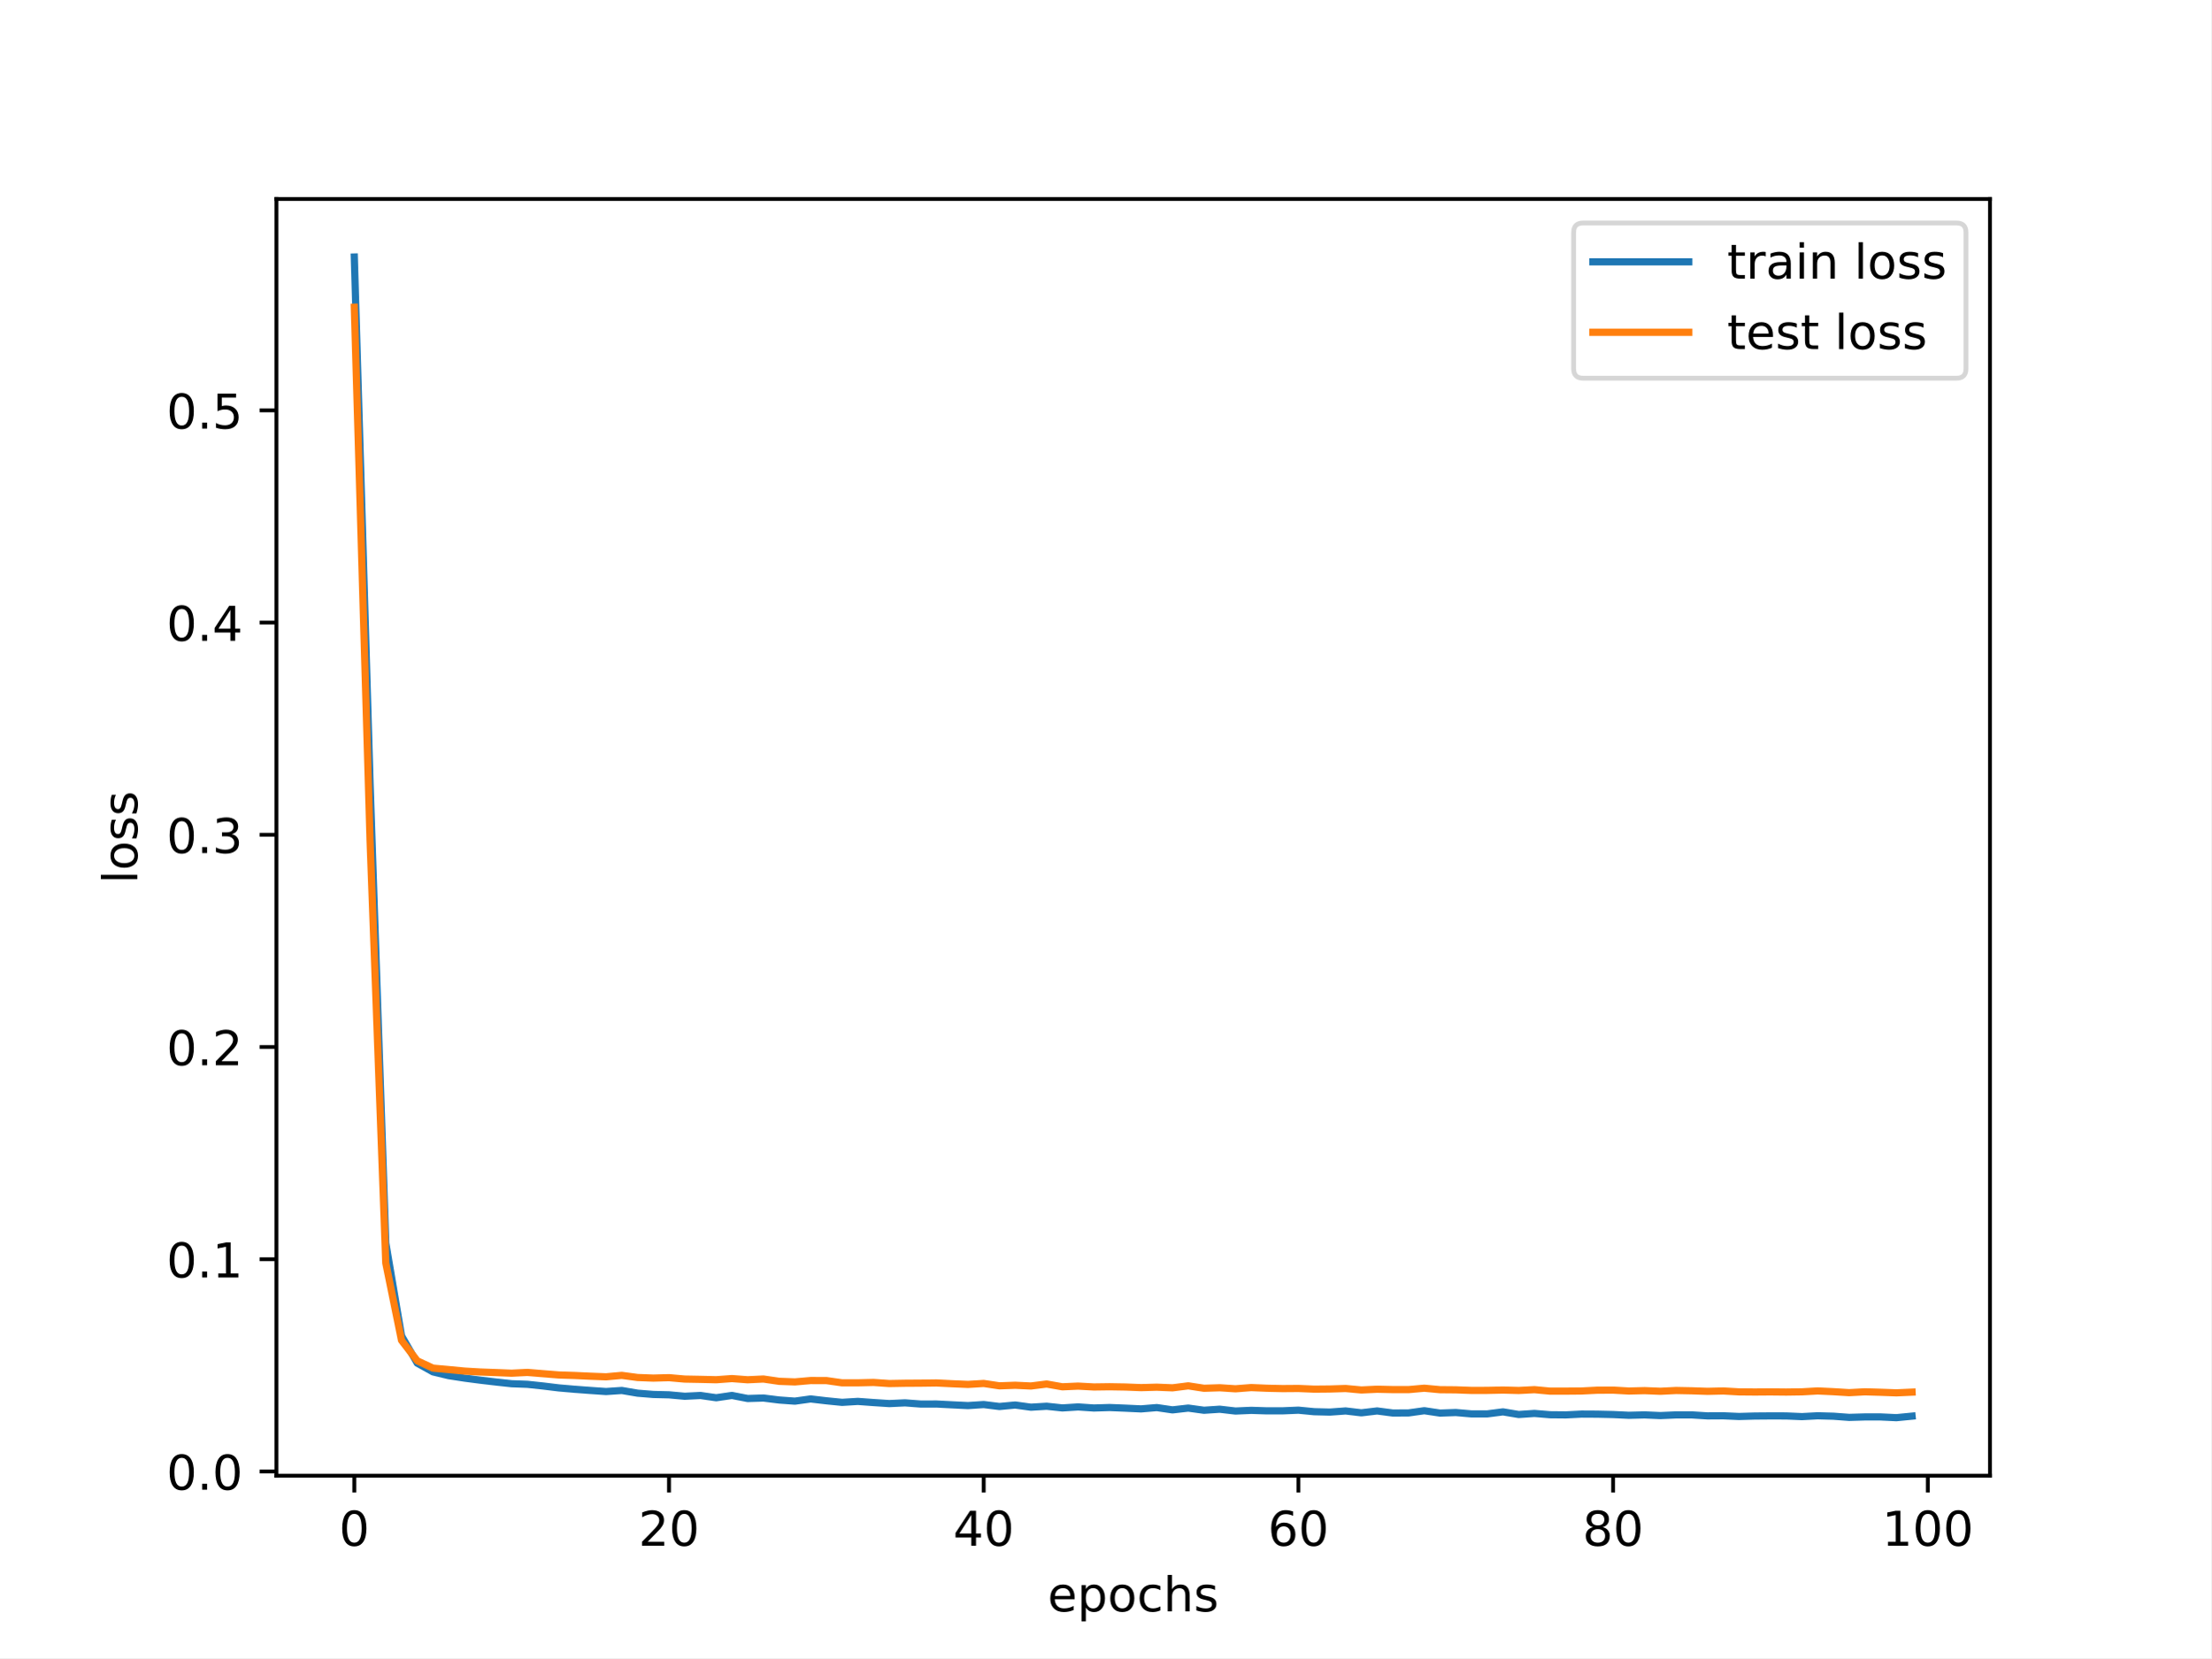
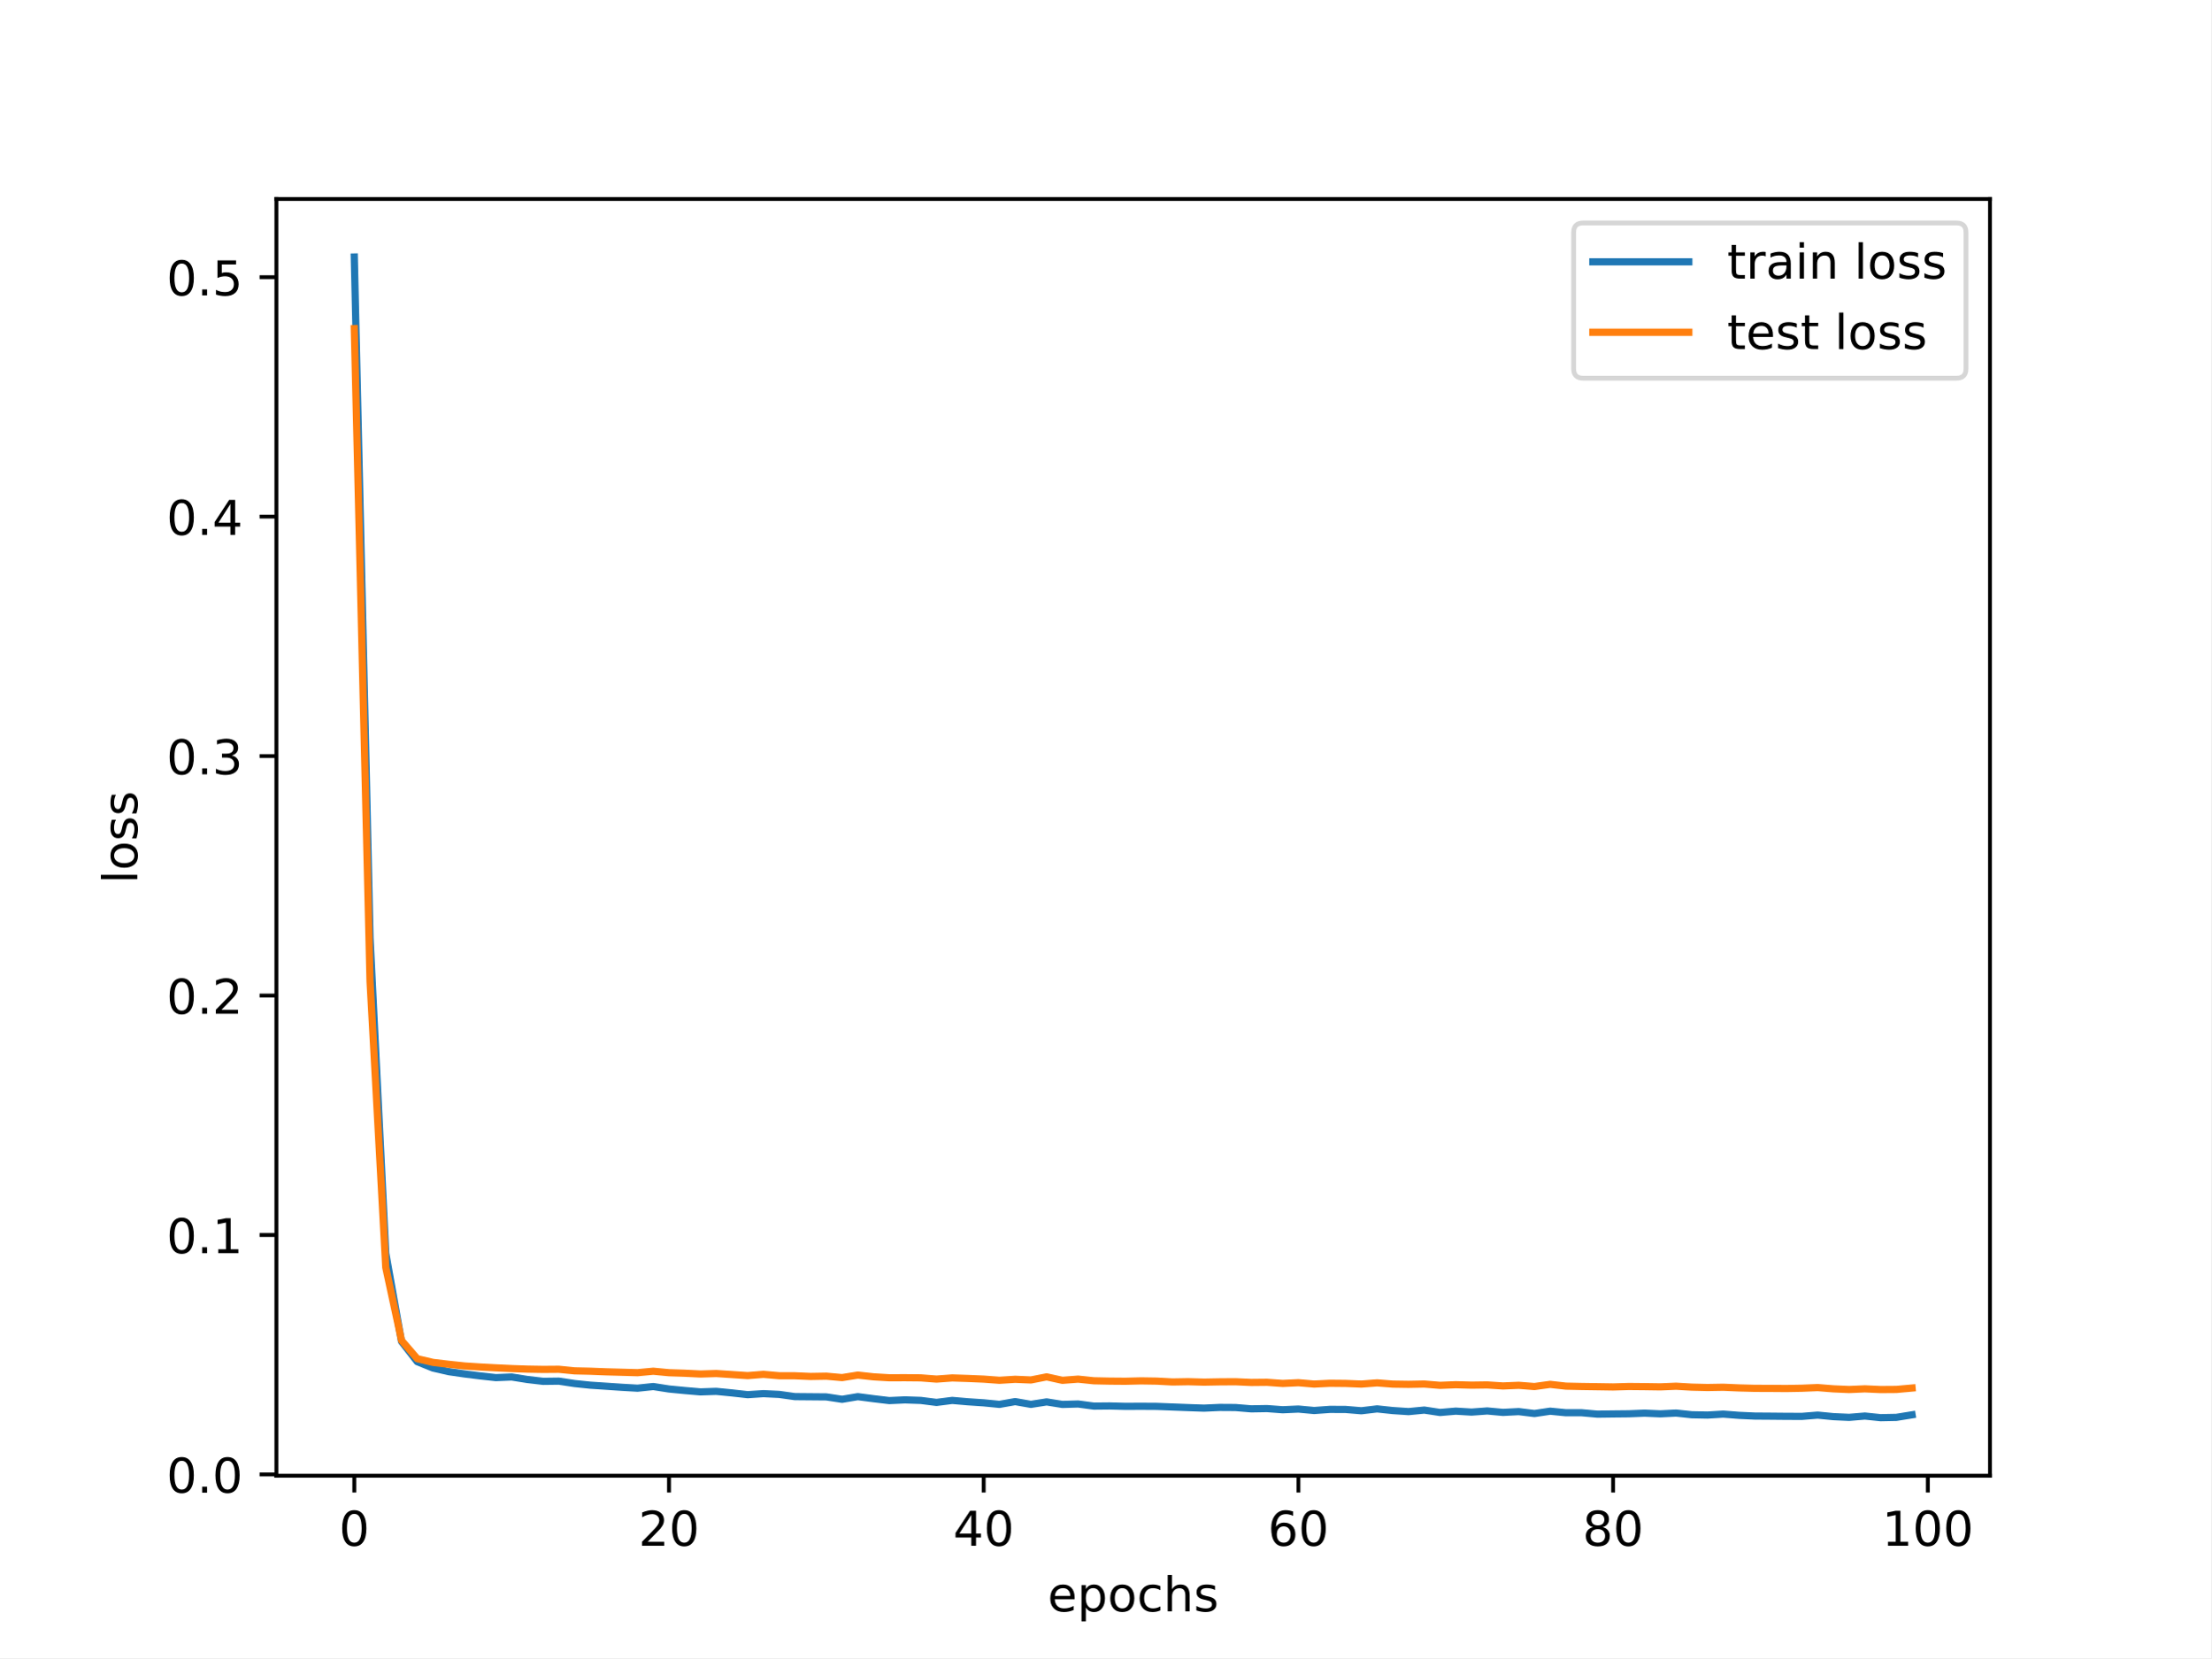
<svg xmlns="http://www.w3.org/2000/svg" xmlns:xlink="http://www.w3.org/1999/xlink" width="460.8pt" height="345.6pt" viewBox="0 0 460.8 345.6" version="1.1">
  <defs>
    <style type="text/css">*{stroke-linejoin: round; stroke-linecap: butt}</style>
  </defs>
  <g id="figure_1">
    <g id="patch_1">
      <path d="M 0 345.6  L 460.8 345.6  L 460.8 0  L 0 0  z " style="fill: #ffffff" />
    </g>
    <g id="axes_1">
      <g id="patch_2">
        <path d="M 57.6 307.584  L 414.72 307.584  L 414.72 41.472  L 57.6 41.472  z " style="fill: #ffffff" />
      </g>
      <g id="matplotlib.axis_1">
        <g id="xtick_1">
          <g id="line2d_1">
            <defs>
-               <path id="md109030a30" d="M 0 0  L 0 3.5  " style="stroke: #000000; stroke-width: 0.8" />
-             </defs>
-             <g>
-               <use xlink:href="#md109030a30" x="73.833" y="307.584" style="stroke: #000000; stroke-width: 0.8" />
+               <path id="m4e9d745cf6" d="M 0 0  L 0 3.5  " style="stroke: #000000; stroke-width: 0.8" />
+             </defs>
+             <g>
+               <use xlink:href="#m4e9d745cf6" x="73.833" y="307.584" style="stroke: #000000; stroke-width: 0.8" />
            </g>
          </g>
          <g id="text_1">
            <g transform="translate(70.65148 322.1824) scale(0.1 -0.1)">
              <defs>
                <path id="DejaVuSans-30" d="M 2034 4250  Q 1547 4250 1301 3770  Q 1056 3291 1056 2328  Q 1056 1369 1301 889  Q 1547 409 2034 409  Q 2525 409 2770 889  Q 3016 1369 3016 2328  Q 3016 3291 2770 3770  Q 2525 4250 2034 4250  z M 2034 4750  Q 2819 4750 3233 4129  Q 3647 3509 3647 2328  Q 3647 1150 3233 529  Q 2819 -91 2034 -91  Q 1250 -91 836 529  Q 422 1150 422 2328  Q 422 3509 836 4129  Q 1250 4750 2034 4750  z " transform="scale(0.015625)" />
              </defs>
              <use xlink:href="#DejaVuSans-30" />
            </g>
          </g>
        </g>
        <g id="xtick_2">
          <g id="line2d_2">
            <g>
-               <use xlink:href="#md109030a30" x="139.42" y="307.584" style="stroke: #000000; stroke-width: 0.8" />
+               <use xlink:href="#m4e9d745cf6" x="139.42" y="307.584" style="stroke: #000000; stroke-width: 0.8" />
            </g>
          </g>
          <g id="text_2">
            <g transform="translate(133.057 322.1824) scale(0.1 -0.1)">
              <defs>
                <path id="DejaVuSans-32" d="M 1228 531  L 3431 531  L 3431 0  L 469 0  L 469 531  Q 828 903 1448 1529  Q 2069 2156 2228 2338  Q 2531 2678 2651 2914  Q 2772 3150 2772 3378  Q 2772 3750 2511 3984  Q 2250 4219 1831 4219  Q 1534 4219 1204 4116  Q 875 4013 500 3803  L 500 4441  Q 881 4594 1212 4672  Q 1544 4750 1819 4750  Q 2544 4750 2975 4387  Q 3406 4025 3406 3419  Q 3406 3131 3298 2873  Q 3191 2616 2906 2266  Q 2828 2175 2409 1742  Q 1991 1309 1228 531  z " transform="scale(0.015625)" />
              </defs>
              <use xlink:href="#DejaVuSans-32" />
              <use xlink:href="#DejaVuSans-30" x="63.623" />
            </g>
          </g>
        </g>
        <g id="xtick_3">
          <g id="line2d_3">
            <g>
-               <use xlink:href="#md109030a30" x="205.006" y="307.584" style="stroke: #000000; stroke-width: 0.8" />
+               <use xlink:href="#m4e9d745cf6" x="205.006" y="307.584" style="stroke: #000000; stroke-width: 0.8" />
            </g>
          </g>
          <g id="text_3">
            <g transform="translate(198.6438 322.1824) scale(0.1 -0.1)">
              <defs>
                <path id="DejaVuSans-34" d="M 2419 4116  L 825 1625  L 2419 1625  L 2419 4116  z M 2253 4666  L 3047 4666  L 3047 1625  L 3713 1625  L 3713 1100  L 3047 1100  L 3047 0  L 2419 0  L 2419 1100  L 313 1100  L 313 1709  L 2253 4666  z " transform="scale(0.015625)" />
              </defs>
              <use xlink:href="#DejaVuSans-34" />
              <use xlink:href="#DejaVuSans-30" x="63.623" />
            </g>
          </g>
        </g>
        <g id="xtick_4">
          <g id="line2d_4">
            <g>
-               <use xlink:href="#md109030a30" x="270.593" y="307.584" style="stroke: #000000; stroke-width: 0.8" />
+               <use xlink:href="#m4e9d745cf6" x="270.593" y="307.584" style="stroke: #000000; stroke-width: 0.8" />
            </g>
          </g>
          <g id="text_4">
            <g transform="translate(264.2306 322.1824) scale(0.1 -0.1)">
              <defs>
                <path id="DejaVuSans-36" d="M 2113 2584  Q 1688 2584 1439 2293  Q 1191 2003 1191 1497  Q 1191 994 1439 701  Q 1688 409 2113 409  Q 2538 409 2786 701  Q 3034 994 3034 1497  Q 3034 2003 2786 2293  Q 2538 2584 2113 2584  z M 3366 4563  L 3366 3988  Q 3128 4100 2886 4159  Q 2644 4219 2406 4219  Q 1781 4219 1451 3797  Q 1122 3375 1075 2522  Q 1259 2794 1537 2939  Q 1816 3084 2150 3084  Q 2853 3084 3261 2657  Q 3669 2231 3669 1497  Q 3669 778 3244 343  Q 2819 -91 2113 -91  Q 1303 -91 875 529  Q 447 1150 447 2328  Q 447 3434 972 4092  Q 1497 4750 2381 4750  Q 2619 4750 2861 4703  Q 3103 4656 3366 4563  z " transform="scale(0.015625)" />
              </defs>
              <use xlink:href="#DejaVuSans-36" />
              <use xlink:href="#DejaVuSans-30" x="63.623" />
            </g>
          </g>
        </g>
        <g id="xtick_5">
          <g id="line2d_5">
            <g>
-               <use xlink:href="#md109030a30" x="336.18" y="307.584" style="stroke: #000000; stroke-width: 0.8" />
+               <use xlink:href="#m4e9d745cf6" x="336.18" y="307.584" style="stroke: #000000; stroke-width: 0.8" />
            </g>
          </g>
          <g id="text_5">
            <g transform="translate(329.8173 322.1824) scale(0.1 -0.1)">
              <defs>
                <path id="DejaVuSans-38" d="M 2034 2216  Q 1584 2216 1326 1975  Q 1069 1734 1069 1313  Q 1069 891 1326 650  Q 1584 409 2034 409  Q 2484 409 2743 651  Q 3003 894 3003 1313  Q 3003 1734 2745 1975  Q 2488 2216 2034 2216  z M 1403 2484  Q 997 2584 770 2862  Q 544 3141 544 3541  Q 544 4100 942 4425  Q 1341 4750 2034 4750  Q 2731 4750 3128 4425  Q 3525 4100 3525 3541  Q 3525 3141 3298 2862  Q 3072 2584 2669 2484  Q 3125 2378 3379 2068  Q 3634 1759 3634 1313  Q 3634 634 3220 271  Q 2806 -91 2034 -91  Q 1263 -91 848 271  Q 434 634 434 1313  Q 434 1759 690 2068  Q 947 2378 1403 2484  z M 1172 3481  Q 1172 3119 1398 2916  Q 1625 2713 2034 2713  Q 2441 2713 2670 2916  Q 2900 3119 2900 3481  Q 2900 3844 2670 4047  Q 2441 4250 2034 4250  Q 1625 4250 1398 4047  Q 1172 3844 1172 3481  z " transform="scale(0.015625)" />
              </defs>
              <use xlink:href="#DejaVuSans-38" />
              <use xlink:href="#DejaVuSans-30" x="63.623" />
            </g>
          </g>
        </g>
        <g id="xtick_6">
          <g id="line2d_6">
            <g>
-               <use xlink:href="#md109030a30" x="401.767" y="307.584" style="stroke: #000000; stroke-width: 0.8" />
+               <use xlink:href="#m4e9d745cf6" x="401.767" y="307.584" style="stroke: #000000; stroke-width: 0.8" />
            </g>
          </g>
          <g id="text_6">
            <g transform="translate(392.2229 322.1824) scale(0.1 -0.1)">
              <defs>
                <path id="DejaVuSans-31" d="M 794 531  L 1825 531  L 1825 4091  L 703 3866  L 703 4441  L 1819 4666  L 2450 4666  L 2450 531  L 3481 531  L 3481 0  L 794 0  L 794 531  z " transform="scale(0.015625)" />
              </defs>
              <use xlink:href="#DejaVuSans-31" />
              <use xlink:href="#DejaVuSans-30" x="63.623" />
              <use xlink:href="#DejaVuSans-30" x="127.246" />
            </g>
          </g>
        </g>
        <g id="text_7">
          <g transform="translate(218.3272 335.8606) scale(0.1 -0.1)">
            <defs>
              <path id="DejaVuSans-65" d="M 3597 1894  L 3597 1613  L 953 1613  Q 991 1019 1311 708  Q 1631 397 2203 397  Q 2534 397 2845 478  Q 3156 559 3463 722  L 3463 178  Q 3153 47 2828 -22  Q 2503 -91 2169 -91  Q 1331 -91 842 396  Q 353 884 353 1716  Q 353 2575 817 3079  Q 1281 3584 2069 3584  Q 2775 3584 3186 3129  Q 3597 2675 3597 1894  z M 3022 2063  Q 3016 2534 2758 2815  Q 2500 3097 2075 3097  Q 1594 3097 1305 2825  Q 1016 2553 972 2059  L 3022 2063  z " transform="scale(0.015625)" />
              <path id="DejaVuSans-70" d="M 1159 525  L 1159 -1331  L 581 -1331  L 581 3500  L 1159 3500  L 1159 2969  Q 1341 3281 1617 3432  Q 1894 3584 2278 3584  Q 2916 3584 3314 3078  Q 3713 2572 3713 1747  Q 3713 922 3314 415  Q 2916 -91 2278 -91  Q 1894 -91 1617 61  Q 1341 213 1159 525  z M 3116 1747  Q 3116 2381 2855 2742  Q 2594 3103 2138 3103  Q 1681 3103 1420 2742  Q 1159 2381 1159 1747  Q 1159 1113 1420 752  Q 1681 391 2138 391  Q 2594 391 2855 752  Q 3116 1113 3116 1747  z " transform="scale(0.015625)" />
              <path id="DejaVuSans-6f" d="M 1959 3097  Q 1497 3097 1228 2736  Q 959 2375 959 1747  Q 959 1119 1226 758  Q 1494 397 1959 397  Q 2419 397 2687 759  Q 2956 1122 2956 1747  Q 2956 2369 2687 2733  Q 2419 3097 1959 3097  z M 1959 3584  Q 2709 3584 3137 3096  Q 3566 2609 3566 1747  Q 3566 888 3137 398  Q 2709 -91 1959 -91  Q 1206 -91 779 398  Q 353 888 353 1747  Q 353 2609 779 3096  Q 1206 3584 1959 3584  z " transform="scale(0.015625)" />
              <path id="DejaVuSans-63" d="M 3122 3366  L 3122 2828  Q 2878 2963 2633 3030  Q 2388 3097 2138 3097  Q 1578 3097 1268 2742  Q 959 2388 959 1747  Q 959 1106 1268 751  Q 1578 397 2138 397  Q 2388 397 2633 464  Q 2878 531 3122 666  L 3122 134  Q 2881 22 2623 -34  Q 2366 -91 2075 -91  Q 1284 -91 818 406  Q 353 903 353 1747  Q 353 2603 823 3093  Q 1294 3584 2113 3584  Q 2378 3584 2631 3529  Q 2884 3475 3122 3366  z " transform="scale(0.015625)" />
              <path id="DejaVuSans-68" d="M 3513 2113  L 3513 0  L 2938 0  L 2938 2094  Q 2938 2591 2744 2837  Q 2550 3084 2163 3084  Q 1697 3084 1428 2787  Q 1159 2491 1159 1978  L 1159 0  L 581 0  L 581 4863  L 1159 4863  L 1159 2956  Q 1366 3272 1645 3428  Q 1925 3584 2291 3584  Q 2894 3584 3203 3211  Q 3513 2838 3513 2113  z " transform="scale(0.015625)" />
              <path id="DejaVuSans-73" d="M 2834 3397  L 2834 2853  Q 2591 2978 2328 3040  Q 2066 3103 1784 3103  Q 1356 3103 1142 2972  Q 928 2841 928 2578  Q 928 2378 1081 2264  Q 1234 2150 1697 2047  L 1894 2003  Q 2506 1872 2764 1633  Q 3022 1394 3022 966  Q 3022 478 2636 193  Q 2250 -91 1575 -91  Q 1294 -91 989 -36  Q 684 19 347 128  L 347 722  Q 666 556 975 473  Q 1284 391 1588 391  Q 1994 391 2212 530  Q 2431 669 2431 922  Q 2431 1156 2273 1281  Q 2116 1406 1581 1522  L 1381 1569  Q 847 1681 609 1914  Q 372 2147 372 2553  Q 372 3047 722 3315  Q 1072 3584 1716 3584  Q 2034 3584 2315 3537  Q 2597 3491 2834 3397  z " transform="scale(0.015625)" />
            </defs>
            <use xlink:href="#DejaVuSans-65" />
            <use xlink:href="#DejaVuSans-70" x="61.523" />
            <use xlink:href="#DejaVuSans-6f" x="125" />
            <use xlink:href="#DejaVuSans-63" x="186.182" />
            <use xlink:href="#DejaVuSans-68" x="241.162" />
            <use xlink:href="#DejaVuSans-73" x="304.541" />
          </g>
        </g>
      </g>
      <g id="matplotlib.axis_2">
        <g id="ytick_1">
          <g id="line2d_7">
            <defs>
-               <path id="md0ce4b1f92" d="M 0 0  L -3.5 0  " style="stroke: #000000; stroke-width: 0.8" />
-             </defs>
-             <g>
-               <use xlink:href="#md0ce4b1f92" x="57.6" y="306.702" style="stroke: #000000; stroke-width: 0.8" />
+               <path id="m47019072ee" d="M 0 0  L -3.5 0  " style="stroke: #000000; stroke-width: 0.8" />
+             </defs>
+             <g>
+               <use xlink:href="#m47019072ee" x="57.6" y="307.319" style="stroke: #000000; stroke-width: 0.8" />
            </g>
          </g>
          <g id="text_8">
-             <g transform="translate(34.69687 310.5011) scale(0.1 -0.1)">
+             <g transform="translate(34.69687 311.1183) scale(0.1 -0.1)">
              <defs>
                <path id="DejaVuSans-2e" d="M 684 794  L 1344 794  L 1344 0  L 684 0  L 684 794  z " transform="scale(0.015625)" />
              </defs>
              <use xlink:href="#DejaVuSans-30" />
              <use xlink:href="#DejaVuSans-2e" x="63.623" />
              <use xlink:href="#DejaVuSans-30" x="95.41" />
            </g>
          </g>
        </g>
        <g id="ytick_2">
          <g id="line2d_8">
            <g>
-               <use xlink:href="#md0ce4b1f92" x="57.6" y="262.466" style="stroke: #000000; stroke-width: 0.8" />
+               <use xlink:href="#m47019072ee" x="57.6" y="257.409" style="stroke: #000000; stroke-width: 0.8" />
            </g>
          </g>
          <g id="text_9">
-             <g transform="translate(34.69687 266.2657) scale(0.1 -0.1)">
+             <g transform="translate(34.69687 261.2081) scale(0.1 -0.1)">
              <use xlink:href="#DejaVuSans-30" />
              <use xlink:href="#DejaVuSans-2e" x="63.623" />
              <use xlink:href="#DejaVuSans-31" x="95.41" />
            </g>
          </g>
        </g>
        <g id="ytick_3">
          <g id="line2d_9">
            <g>
-               <use xlink:href="#md0ce4b1f92" x="57.6" y="218.231" style="stroke: #000000; stroke-width: 0.8" />
+               <use xlink:href="#m47019072ee" x="57.6" y="207.499" style="stroke: #000000; stroke-width: 0.8" />
            </g>
          </g>
          <g id="text_10">
-             <g transform="translate(34.69687 222.0302) scale(0.1 -0.1)">
+             <g transform="translate(34.69687 211.2979) scale(0.1 -0.1)">
              <use xlink:href="#DejaVuSans-30" />
              <use xlink:href="#DejaVuSans-2e" x="63.623" />
              <use xlink:href="#DejaVuSans-32" x="95.41" />
            </g>
          </g>
        </g>
        <g id="ytick_4">
          <g id="line2d_10">
            <g>
-               <use xlink:href="#md0ce4b1f92" x="57.6" y="173.995" style="stroke: #000000; stroke-width: 0.8" />
+               <use xlink:href="#m47019072ee" x="57.6" y="157.588" style="stroke: #000000; stroke-width: 0.8" />
            </g>
          </g>
          <g id="text_11">
-             <g transform="translate(34.69687 177.7947) scale(0.1 -0.1)">
+             <g transform="translate(34.69687 161.3877) scale(0.1 -0.1)">
              <defs>
                <path id="DejaVuSans-33" d="M 2597 2516  Q 3050 2419 3304 2112  Q 3559 1806 3559 1356  Q 3559 666 3084 287  Q 2609 -91 1734 -91  Q 1441 -91 1130 -33  Q 819 25 488 141  L 488 750  Q 750 597 1062 519  Q 1375 441 1716 441  Q 2309 441 2620 675  Q 2931 909 2931 1356  Q 2931 1769 2642 2001  Q 2353 2234 1838 2234  L 1294 2234  L 1294 2753  L 1863 2753  Q 2328 2753 2575 2939  Q 2822 3125 2822 3475  Q 2822 3834 2567 4026  Q 2313 4219 1838 4219  Q 1578 4219 1281 4162  Q 984 4106 628 3988  L 628 4550  Q 988 4650 1302 4700  Q 1616 4750 1894 4750  Q 2613 4750 3031 4423  Q 3450 4097 3450 3541  Q 3450 3153 3228 2886  Q 3006 2619 2597 2516  z " transform="scale(0.015625)" />
              </defs>
              <use xlink:href="#DejaVuSans-30" />
              <use xlink:href="#DejaVuSans-2e" x="63.623" />
              <use xlink:href="#DejaVuSans-33" x="95.41" />
            </g>
          </g>
        </g>
        <g id="ytick_5">
          <g id="line2d_11">
            <g>
-               <use xlink:href="#md0ce4b1f92" x="57.6" y="129.76" style="stroke: #000000; stroke-width: 0.8" />
+               <use xlink:href="#m47019072ee" x="57.6" y="107.678" style="stroke: #000000; stroke-width: 0.8" />
            </g>
          </g>
          <g id="text_12">
-             <g transform="translate(34.69687 133.5592) scale(0.1 -0.1)">
+             <g transform="translate(34.69687 111.4775) scale(0.1 -0.1)">
              <use xlink:href="#DejaVuSans-30" />
              <use xlink:href="#DejaVuSans-2e" x="63.623" />
              <use xlink:href="#DejaVuSans-34" x="95.41" />
            </g>
          </g>
        </g>
        <g id="ytick_6">
          <g id="line2d_12">
            <g>
-               <use xlink:href="#md0ce4b1f92" x="57.6" y="85.525" style="stroke: #000000; stroke-width: 0.8" />
+               <use xlink:href="#m47019072ee" x="57.6" y="57.768" style="stroke: #000000; stroke-width: 0.8" />
            </g>
          </g>
          <g id="text_13">
-             <g transform="translate(34.69687 89.32374) scale(0.1 -0.1)">
+             <g transform="translate(34.69687 61.56724) scale(0.1 -0.1)">
              <defs>
                <path id="DejaVuSans-35" d="M 691 4666  L 3169 4666  L 3169 4134  L 1269 4134  L 1269 2991  Q 1406 3038 1543 3061  Q 1681 3084 1819 3084  Q 2600 3084 3056 2656  Q 3513 2228 3513 1497  Q 3513 744 3044 326  Q 2575 -91 1722 -91  Q 1428 -91 1123 -41  Q 819 9 494 109  L 494 744  Q 775 591 1075 516  Q 1375 441 1709 441  Q 2250 441 2565 725  Q 2881 1009 2881 1497  Q 2881 1984 2565 2268  Q 2250 2553 1709 2553  Q 1456 2553 1204 2497  Q 953 2441 691 2322  L 691 4666  z " transform="scale(0.015625)" />
              </defs>
              <use xlink:href="#DejaVuSans-30" />
              <use xlink:href="#DejaVuSans-2e" x="63.623" />
              <use xlink:href="#DejaVuSans-35" x="95.41" />
            </g>
          </g>
        </g>
        <g id="text_14">
          <g transform="translate(28.61719 184.1858) rotate(-90) scale(0.1 -0.1)">
            <defs>
              <path id="DejaVuSans-6c" d="M 603 4863  L 1178 4863  L 1178 0  L 603 0  L 603 4863  z " transform="scale(0.015625)" />
            </defs>
            <use xlink:href="#DejaVuSans-6c" />
            <use xlink:href="#DejaVuSans-6f" x="27.783" />
            <use xlink:href="#DejaVuSans-73" x="88.965" />
            <use xlink:href="#DejaVuSans-73" x="141.064" />
          </g>
        </g>
      </g>
      <g id="line2d_13">
-         <path d="M 73.833 53.568  L 77.112 163.229  L 80.391 259.089  L 83.671 278.431  L 86.95 284.124  L 90.229 285.943  L 93.509 286.736  L 96.788 287.242  L 100.067 287.672  L 103.347 288.058  L 106.626 288.416  L 109.905 288.538  L 113.185 288.885  L 116.464 289.287  L 119.743 289.571  L 123.023 289.816  L 126.302 290.043  L 129.581 289.821  L 132.861 290.382  L 136.14 290.648  L 139.42 290.728  L 142.699 291.03  L 145.978 290.864  L 149.258 291.339  L 152.537 290.858  L 155.816 291.498  L 159.096 291.397  L 162.375 291.807  L 165.654 292.044  L 168.934 291.586  L 172.213 291.97  L 175.492 292.297  L 178.772 292.096  L 182.051 292.338  L 185.33 292.553  L 188.61 292.4  L 191.889 292.652  L 195.168 292.644  L 198.448 292.815  L 201.727 292.974  L 205.006 292.755  L 208.286 293.165  L 211.565 292.853  L 214.844 293.308  L 218.124 293.109  L 221.403 293.46  L 224.682 293.252  L 227.962 293.475  L 231.241 293.373  L 234.52 293.507  L 237.8 293.659  L 241.079 293.387  L 244.358 293.864  L 247.638 293.491  L 250.917 293.944  L 254.196 293.723  L 257.476 294.108  L 260.755 293.961  L 264.034 294.069  L 267.314 294.064  L 270.593 293.925  L 273.872 294.247  L 277.152 294.329  L 280.431 294.089  L 283.71 294.481  L 286.99 294.088  L 290.269 294.521  L 293.548 294.503  L 296.828 294.039  L 300.107 294.537  L 303.386 294.417  L 306.666 294.705  L 309.945 294.703  L 313.224 294.279  L 316.504 294.831  L 319.783 294.607  L 323.062 294.88  L 326.342 294.91  L 329.621 294.744  L 332.9 294.762  L 336.18 294.838  L 339.459 294.995  L 342.739 294.911  L 346.018 295.054  L 349.297 294.913  L 352.577 294.912  L 355.856 295.117  L 359.135 295.098  L 362.415 295.24  L 365.694 295.147  L 368.973 295.121  L 372.253 295.129  L 375.532 295.268  L 378.811 295.095  L 382.091 295.184  L 385.37 295.428  L 388.649 295.332  L 391.929 295.333  L 395.208 295.488  L 398.487 295.167  " clip-path="url(#pf0cc7316e0)" style="fill: none; stroke: #1f77b4; stroke-width: 1.5; stroke-linecap: square" />
+         <path d="M 73.833 53.568  L 77.112 195.457  L 80.391 261.223  L 83.671 279.608  L 86.95 283.815  L 90.229 285.144  L 93.509 285.898  L 96.788 286.375  L 100.067 286.784  L 103.347 287.143  L 106.626 287.008  L 109.905 287.53  L 113.185 287.915  L 116.464 287.875  L 119.743 288.375  L 123.023 288.716  L 126.302 288.932  L 129.581 289.154  L 132.861 289.344  L 136.14 288.997  L 139.42 289.512  L 142.699 289.831  L 145.978 290.113  L 149.258 290.003  L 152.537 290.327  L 155.816 290.695  L 159.096 290.48  L 162.375 290.637  L 165.654 291.101  L 168.934 291.13  L 172.213 291.159  L 175.492 291.661  L 178.772 291.107  L 182.051 291.536  L 185.33 291.927  L 188.61 291.779  L 191.889 291.892  L 195.168 292.31  L 198.448 291.891  L 201.727 292.176  L 205.006 292.394  L 208.286 292.718  L 211.565 292.138  L 214.844 292.716  L 218.124 292.201  L 221.403 292.73  L 224.682 292.637  L 227.962 293.079  L 231.241 293.048  L 234.52 293.133  L 237.8 293.118  L 241.079 293.137  L 244.358 293.264  L 247.638 293.39  L 250.917 293.504  L 254.196 293.354  L 257.476 293.375  L 260.755 293.65  L 264.034 293.594  L 267.314 293.836  L 270.593 293.69  L 273.872 293.997  L 277.152 293.758  L 280.431 293.773  L 283.71 294.049  L 286.99 293.657  L 290.269 294.007  L 293.548 294.224  L 296.828 293.904  L 300.107 294.408  L 303.386 294.126  L 306.666 294.327  L 309.945 294.087  L 313.224 294.392  L 316.504 294.223  L 319.783 294.628  L 323.062 294.135  L 326.342 294.462  L 329.621 294.461  L 332.9 294.756  L 336.18 294.713  L 339.459 294.68  L 342.739 294.548  L 346.018 294.693  L 349.297 294.53  L 352.577 294.881  L 355.856 294.945  L 359.135 294.746  L 362.415 295.004  L 365.694 295.153  L 368.973 295.176  L 372.253 295.208  L 375.532 295.22  L 378.811 294.953  L 382.091 295.275  L 385.37 295.42  L 388.649 295.148  L 391.929 295.488  L 395.208 295.421  L 398.487 294.891  " clip-path="url(#p6952f107dd)" style="fill: none; stroke: #1f77b4; stroke-width: 1.5; stroke-linecap: square" />
      </g>
      <g id="line2d_14">
-         <path d="M 73.833 64.03  L 77.112 175.046  L 80.391 263.249  L 83.671 279.373  L 86.95 283.635  L 90.229 285.168  L 93.509 285.463  L 96.788 285.778  L 100.067 285.972  L 103.347 286.091  L 106.626 286.223  L 109.905 286.057  L 113.185 286.327  L 116.464 286.591  L 119.743 286.696  L 123.023 286.85  L 126.302 286.973  L 129.581 286.674  L 132.861 287.116  L 136.14 287.242  L 139.42 287.151  L 142.699 287.443  L 145.978 287.503  L 149.258 287.58  L 152.537 287.341  L 155.816 287.588  L 159.096 287.432  L 162.375 287.915  L 165.654 288.04  L 168.934 287.753  L 172.213 287.759  L 175.492 288.231  L 178.772 288.23  L 182.051 288.151  L 185.33 288.378  L 188.61 288.319  L 191.889 288.298  L 195.168 288.255  L 198.448 288.419  L 201.727 288.559  L 205.006 288.359  L 208.286 288.852  L 211.565 288.732  L 214.844 288.887  L 218.124 288.476  L 221.403 289.053  L 224.682 288.908  L 227.962 289.088  L 231.241 289.043  L 234.52 289.098  L 237.8 289.226  L 241.079 289.135  L 244.358 289.271  L 247.638 288.853  L 250.917 289.364  L 254.196 289.257  L 257.476 289.474  L 260.755 289.218  L 264.034 289.358  L 267.314 289.431  L 270.593 289.405  L 273.872 289.547  L 277.152 289.516  L 280.431 289.412  L 283.71 289.719  L 286.99 289.564  L 290.269 289.64  L 293.548 289.644  L 296.828 289.349  L 300.107 289.66  L 303.386 289.69  L 306.666 289.812  L 309.945 289.806  L 313.224 289.733  L 316.504 289.825  L 319.783 289.654  L 323.062 289.964  L 326.342 289.96  L 329.621 289.93  L 332.9 289.763  L 336.18 289.749  L 339.459 289.937  L 342.739 289.854  L 346.018 289.99  L 349.297 289.825  L 352.577 289.891  L 355.856 290.004  L 359.135 289.926  L 362.415 290.113  L 365.694 290.143  L 368.973 290.119  L 372.253 290.153  L 375.532 290.106  L 378.811 289.92  L 382.091 290.075  L 385.37 290.277  L 388.649 290.101  L 391.929 290.196  L 395.208 290.314  L 398.487 290.168  " clip-path="url(#pf0cc7316e0)" style="fill: none; stroke: #ff7f0e; stroke-width: 1.5; stroke-linecap: square" />
+         <path d="M 73.833 68.485  L 77.112 204.495  L 80.391 264.185  L 83.671 279.39  L 86.95 283.199  L 90.229 283.97  L 93.509 284.36  L 96.788 284.712  L 100.067 284.926  L 103.347 285.102  L 106.626 285.257  L 109.905 285.371  L 113.185 285.428  L 116.464 285.402  L 119.743 285.73  L 123.023 285.805  L 126.302 285.933  L 129.581 286.021  L 132.861 286.112  L 136.14 285.805  L 139.42 286.118  L 142.699 286.224  L 145.978 286.389  L 149.258 286.287  L 152.537 286.504  L 155.816 286.724  L 159.096 286.46  L 162.375 286.747  L 165.654 286.757  L 168.934 286.899  L 172.213 286.842  L 175.492 287.139  L 178.772 286.614  L 182.051 286.977  L 185.33 287.173  L 188.61 287.161  L 191.889 287.193  L 195.168 287.447  L 198.448 287.205  L 201.727 287.314  L 205.006 287.453  L 208.286 287.696  L 211.565 287.489  L 214.844 287.629  L 218.124 286.984  L 221.403 287.703  L 224.682 287.453  L 227.962 287.799  L 231.241 287.87  L 234.52 287.896  L 237.8 287.818  L 241.079 287.869  L 244.358 288.048  L 247.638 287.991  L 250.917 288.083  L 254.196 288.022  L 257.476 288.001  L 260.755 288.151  L 264.034 288.119  L 267.314 288.358  L 270.593 288.203  L 273.872 288.485  L 277.152 288.322  L 280.431 288.353  L 283.71 288.489  L 286.99 288.236  L 290.269 288.495  L 293.548 288.545  L 296.828 288.48  L 300.107 288.751  L 303.386 288.619  L 306.666 288.711  L 309.945 288.665  L 313.224 288.878  L 316.504 288.74  L 319.783 288.998  L 323.062 288.546  L 326.342 288.915  L 329.621 288.985  L 332.9 289.033  L 336.18 289.084  L 339.459 288.987  L 342.739 289.018  L 346.018 289.068  L 349.297 288.93  L 352.577 289.123  L 355.856 289.201  L 359.135 289.144  L 362.415 289.287  L 365.694 289.372  L 368.973 289.383  L 372.253 289.41  L 375.532 289.352  L 378.811 289.217  L 382.091 289.48  L 385.37 289.623  L 388.649 289.48  L 391.929 289.631  L 395.208 289.606  L 398.487 289.31  " clip-path="url(#p6952f107dd)" style="fill: none; stroke: #ff7f0e; stroke-width: 1.5; stroke-linecap: square" />
      </g>
      <g id="patch_3">
        <path d="M 57.6 307.584  L 57.6 41.472  " style="fill: none; stroke: #000000; stroke-width: 0.8; stroke-linejoin: miter; stroke-linecap: square" />
      </g>
      <g id="patch_4">
        <path d="M 414.72 307.584  L 414.72 41.472  " style="fill: none; stroke: #000000; stroke-width: 0.8; stroke-linejoin: miter; stroke-linecap: square" />
      </g>
      <g id="patch_5">
        <path d="M 57.6 307.584  L 414.72 307.584  " style="fill: none; stroke: #000000; stroke-width: 0.8; stroke-linejoin: miter; stroke-linecap: square" />
      </g>
      <g id="patch_6">
        <path d="M 57.6 41.472  L 414.72 41.472  " style="fill: none; stroke: #000000; stroke-width: 0.8; stroke-linejoin: miter; stroke-linecap: square" />
      </g>
      <g id="legend_1">
        <g id="patch_7">
          <path d="M 329.951 78.828  L 407.72 78.828  Q 409.72 78.828 409.72 76.828  L 409.72 48.472  Q 409.72 46.472 407.72 46.472  L 329.951 46.472  Q 327.951 46.472 327.951 48.472  L 327.951 76.828  Q 327.951 78.828 329.951 78.828  z " style="fill: #ffffff; opacity: 0.8; stroke: #cccccc; stroke-linejoin: miter" />
        </g>
        <g id="line2d_15">
          <path d="M 331.951 54.57  L 341.951 54.57  L 351.951 54.57  " style="fill: none; stroke: #1f77b4; stroke-width: 1.5; stroke-linecap: square" />
        </g>
        <g id="text_15">
          <g transform="translate(359.9513 58.07044) scale(0.1 -0.1)">
            <defs>
              <path id="DejaVuSans-74" d="M 1172 4494  L 1172 3500  L 2356 3500  L 2356 3053  L 1172 3053  L 1172 1153  Q 1172 725 1289 603  Q 1406 481 1766 481  L 2356 481  L 2356 0  L 1766 0  Q 1100 0 847 248  Q 594 497 594 1153  L 594 3053  L 172 3053  L 172 3500  L 594 3500  L 594 4494  L 1172 4494  z " transform="scale(0.015625)" />
              <path id="DejaVuSans-72" d="M 2631 2963  Q 2534 3019 2420 3045  Q 2306 3072 2169 3072  Q 1681 3072 1420 2755  Q 1159 2438 1159 1844  L 1159 0  L 581 0  L 581 3500  L 1159 3500  L 1159 2956  Q 1341 3275 1631 3429  Q 1922 3584 2338 3584  Q 2397 3584 2469 3576  Q 2541 3569 2628 3553  L 2631 2963  z " transform="scale(0.015625)" />
              <path id="DejaVuSans-61" d="M 2194 1759  Q 1497 1759 1228 1600  Q 959 1441 959 1056  Q 959 750 1161 570  Q 1363 391 1709 391  Q 2188 391 2477 730  Q 2766 1069 2766 1631  L 2766 1759  L 2194 1759  z M 3341 1997  L 3341 0  L 2766 0  L 2766 531  Q 2569 213 2275 61  Q 1981 -91 1556 -91  Q 1019 -91 701 211  Q 384 513 384 1019  Q 384 1609 779 1909  Q 1175 2209 1959 2209  L 2766 2209  L 2766 2266  Q 2766 2663 2505 2880  Q 2244 3097 1772 3097  Q 1472 3097 1187 3025  Q 903 2953 641 2809  L 641 3341  Q 956 3463 1253 3523  Q 1550 3584 1831 3584  Q 2591 3584 2966 3190  Q 3341 2797 3341 1997  z " transform="scale(0.015625)" />
              <path id="DejaVuSans-69" d="M 603 3500  L 1178 3500  L 1178 0  L 603 0  L 603 3500  z M 603 4863  L 1178 4863  L 1178 4134  L 603 4134  L 603 4863  z " transform="scale(0.015625)" />
              <path id="DejaVuSans-6e" d="M 3513 2113  L 3513 0  L 2938 0  L 2938 2094  Q 2938 2591 2744 2837  Q 2550 3084 2163 3084  Q 1697 3084 1428 2787  Q 1159 2491 1159 1978  L 1159 0  L 581 0  L 581 3500  L 1159 3500  L 1159 2956  Q 1366 3272 1645 3428  Q 1925 3584 2291 3584  Q 2894 3584 3203 3211  Q 3513 2838 3513 2113  z " transform="scale(0.015625)" />
              <path id="DejaVuSans-20" transform="scale(0.015625)" />
            </defs>
            <use xlink:href="#DejaVuSans-74" />
            <use xlink:href="#DejaVuSans-72" x="39.209" />
            <use xlink:href="#DejaVuSans-61" x="80.322" />
            <use xlink:href="#DejaVuSans-69" x="141.602" />
            <use xlink:href="#DejaVuSans-6e" x="169.385" />
            <use xlink:href="#DejaVuSans-20" x="232.764" />
            <use xlink:href="#DejaVuSans-6c" x="264.551" />
            <use xlink:href="#DejaVuSans-6f" x="292.334" />
            <use xlink:href="#DejaVuSans-73" x="353.516" />
            <use xlink:href="#DejaVuSans-73" x="405.615" />
          </g>
        </g>
        <g id="line2d_16">
          <path d="M 331.951 69.249  L 341.951 69.249  L 351.951 69.249  " style="fill: none; stroke: #ff7f0e; stroke-width: 1.5; stroke-linecap: square" />
        </g>
        <g id="text_16">
          <g transform="translate(359.9513 72.74856) scale(0.1 -0.1)">
            <use xlink:href="#DejaVuSans-74" />
            <use xlink:href="#DejaVuSans-65" x="39.209" />
            <use xlink:href="#DejaVuSans-73" x="100.732" />
            <use xlink:href="#DejaVuSans-74" x="152.832" />
            <use xlink:href="#DejaVuSans-20" x="192.041" />
            <use xlink:href="#DejaVuSans-6c" x="223.828" />
            <use xlink:href="#DejaVuSans-6f" x="251.611" />
            <use xlink:href="#DejaVuSans-73" x="312.793" />
            <use xlink:href="#DejaVuSans-73" x="364.893" />
          </g>
        </g>
      </g>
    </g>
  </g>
  <defs>
-     <clipPath id="pf0cc7316e0">
+     <clipPath id="p6952f107dd">
      <rect x="57.6" y="41.472" width="357.12" height="266.112" />
    </clipPath>
  </defs>
</svg>
